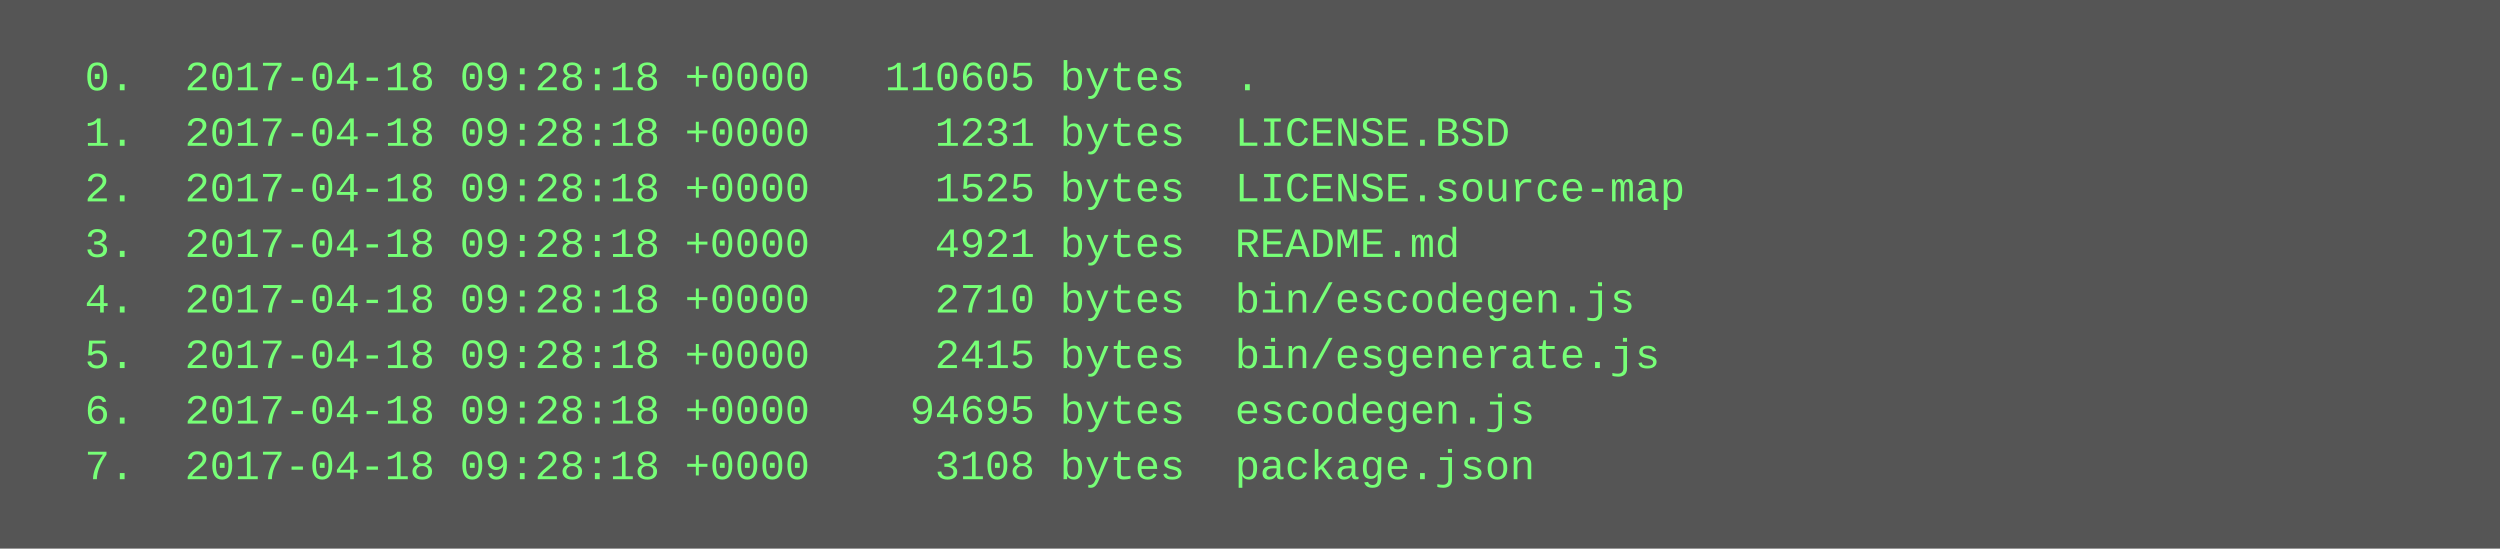
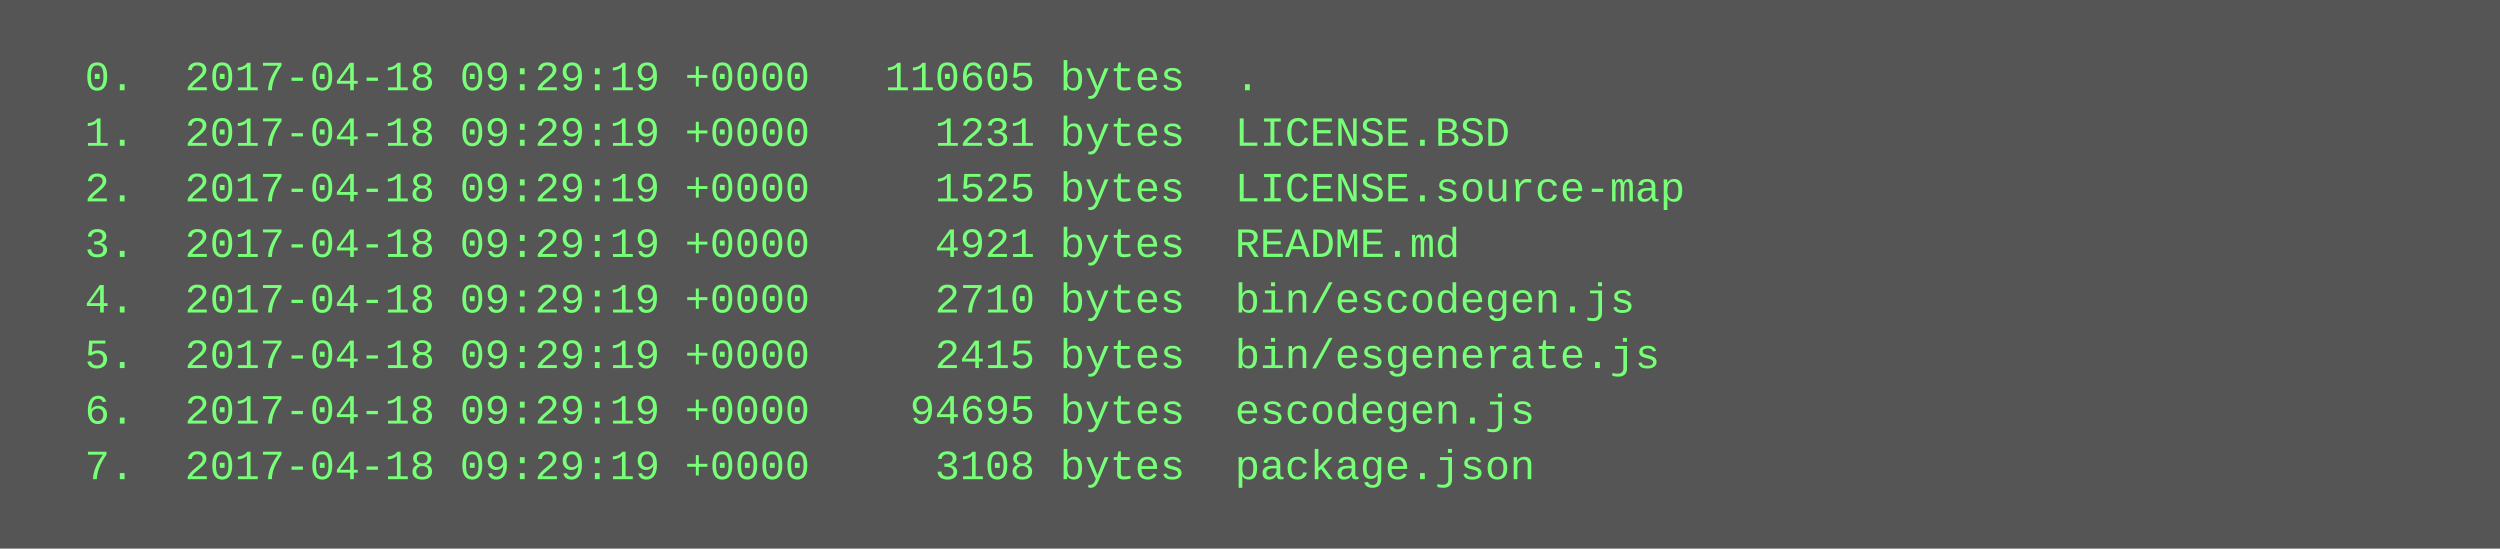
<svg xmlns="http://www.w3.org/2000/svg" height="158" width="720">
  <rect height="158" fill="#555" width="720" />
  <text fill="#7f7" font-family="Courier New" font-size="12" xml:space="preserve">
-     <tspan x="10" y="26">  0.  2017-04-18 09:28:18 +0000   110605 bytes  .</tspan>
-     <tspan x="10" y="42">  1.  2017-04-18 09:28:18 +0000     1231 bytes  LICENSE.BSD</tspan>
-     <tspan x="10" y="58">  2.  2017-04-18 09:28:18 +0000     1525 bytes  LICENSE.source-map</tspan>
-     <tspan x="10" y="74">  3.  2017-04-18 09:28:18 +0000     4921 bytes  README.md</tspan>
-     <tspan x="10" y="90">  4.  2017-04-18 09:28:18 +0000     2710 bytes  bin/escodegen.js</tspan>
-     <tspan x="10" y="106">  5.  2017-04-18 09:28:18 +0000     2415 bytes  bin/esgenerate.js</tspan>
-     <tspan x="10" y="122">  6.  2017-04-18 09:28:18 +0000    94695 bytes  escodegen.js</tspan>
-     <tspan x="10" y="138">  7.  2017-04-18 09:28:18 +0000     3108 bytes  package.json</tspan>
+     <tspan x="10" y="26">  0.  2017-04-18 09:29:19 +0000   110605 bytes  .</tspan>
+     <tspan x="10" y="42">  1.  2017-04-18 09:29:19 +0000     1231 bytes  LICENSE.BSD</tspan>
+     <tspan x="10" y="58">  2.  2017-04-18 09:29:19 +0000     1525 bytes  LICENSE.source-map</tspan>
+     <tspan x="10" y="74">  3.  2017-04-18 09:29:19 +0000     4921 bytes  README.md</tspan>
+     <tspan x="10" y="90">  4.  2017-04-18 09:29:19 +0000     2710 bytes  bin/escodegen.js</tspan>
+     <tspan x="10" y="106">  5.  2017-04-18 09:29:19 +0000     2415 bytes  bin/esgenerate.js</tspan>
+     <tspan x="10" y="122">  6.  2017-04-18 09:29:19 +0000    94695 bytes  escodegen.js</tspan>
+     <tspan x="10" y="138">  7.  2017-04-18 09:29:19 +0000     3108 bytes  package.json</tspan>
  </text>
</svg>
